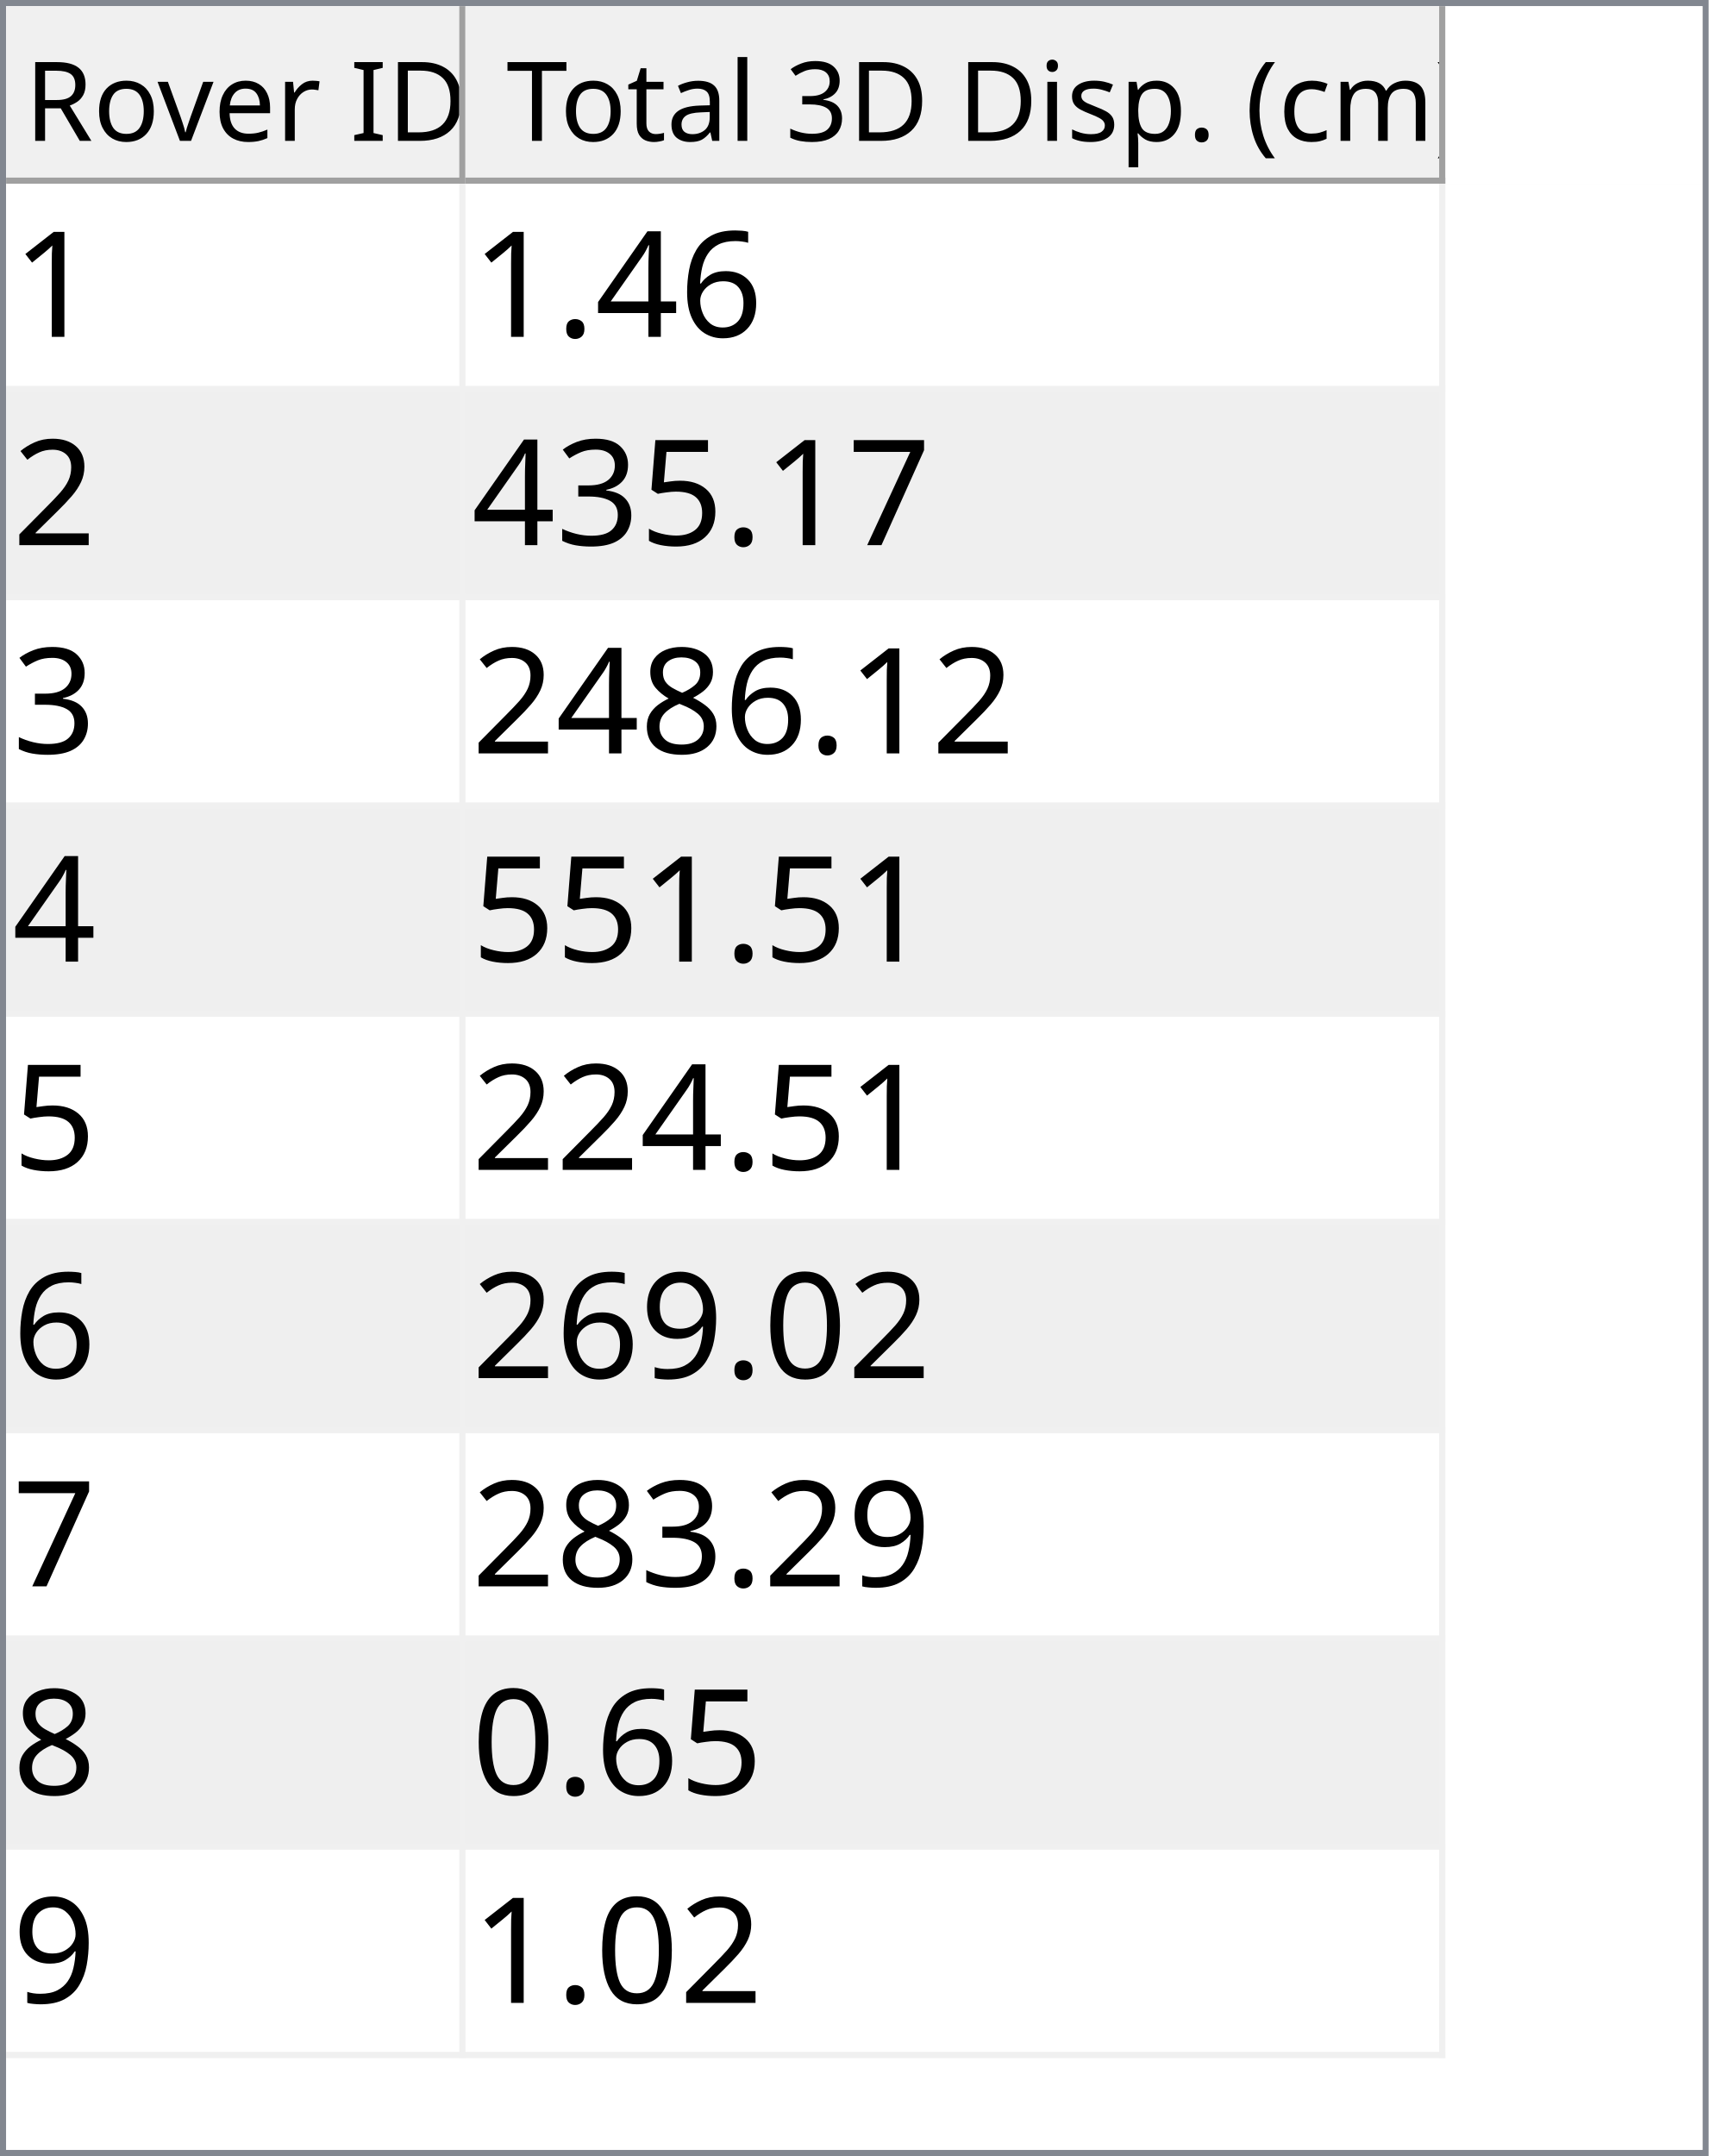
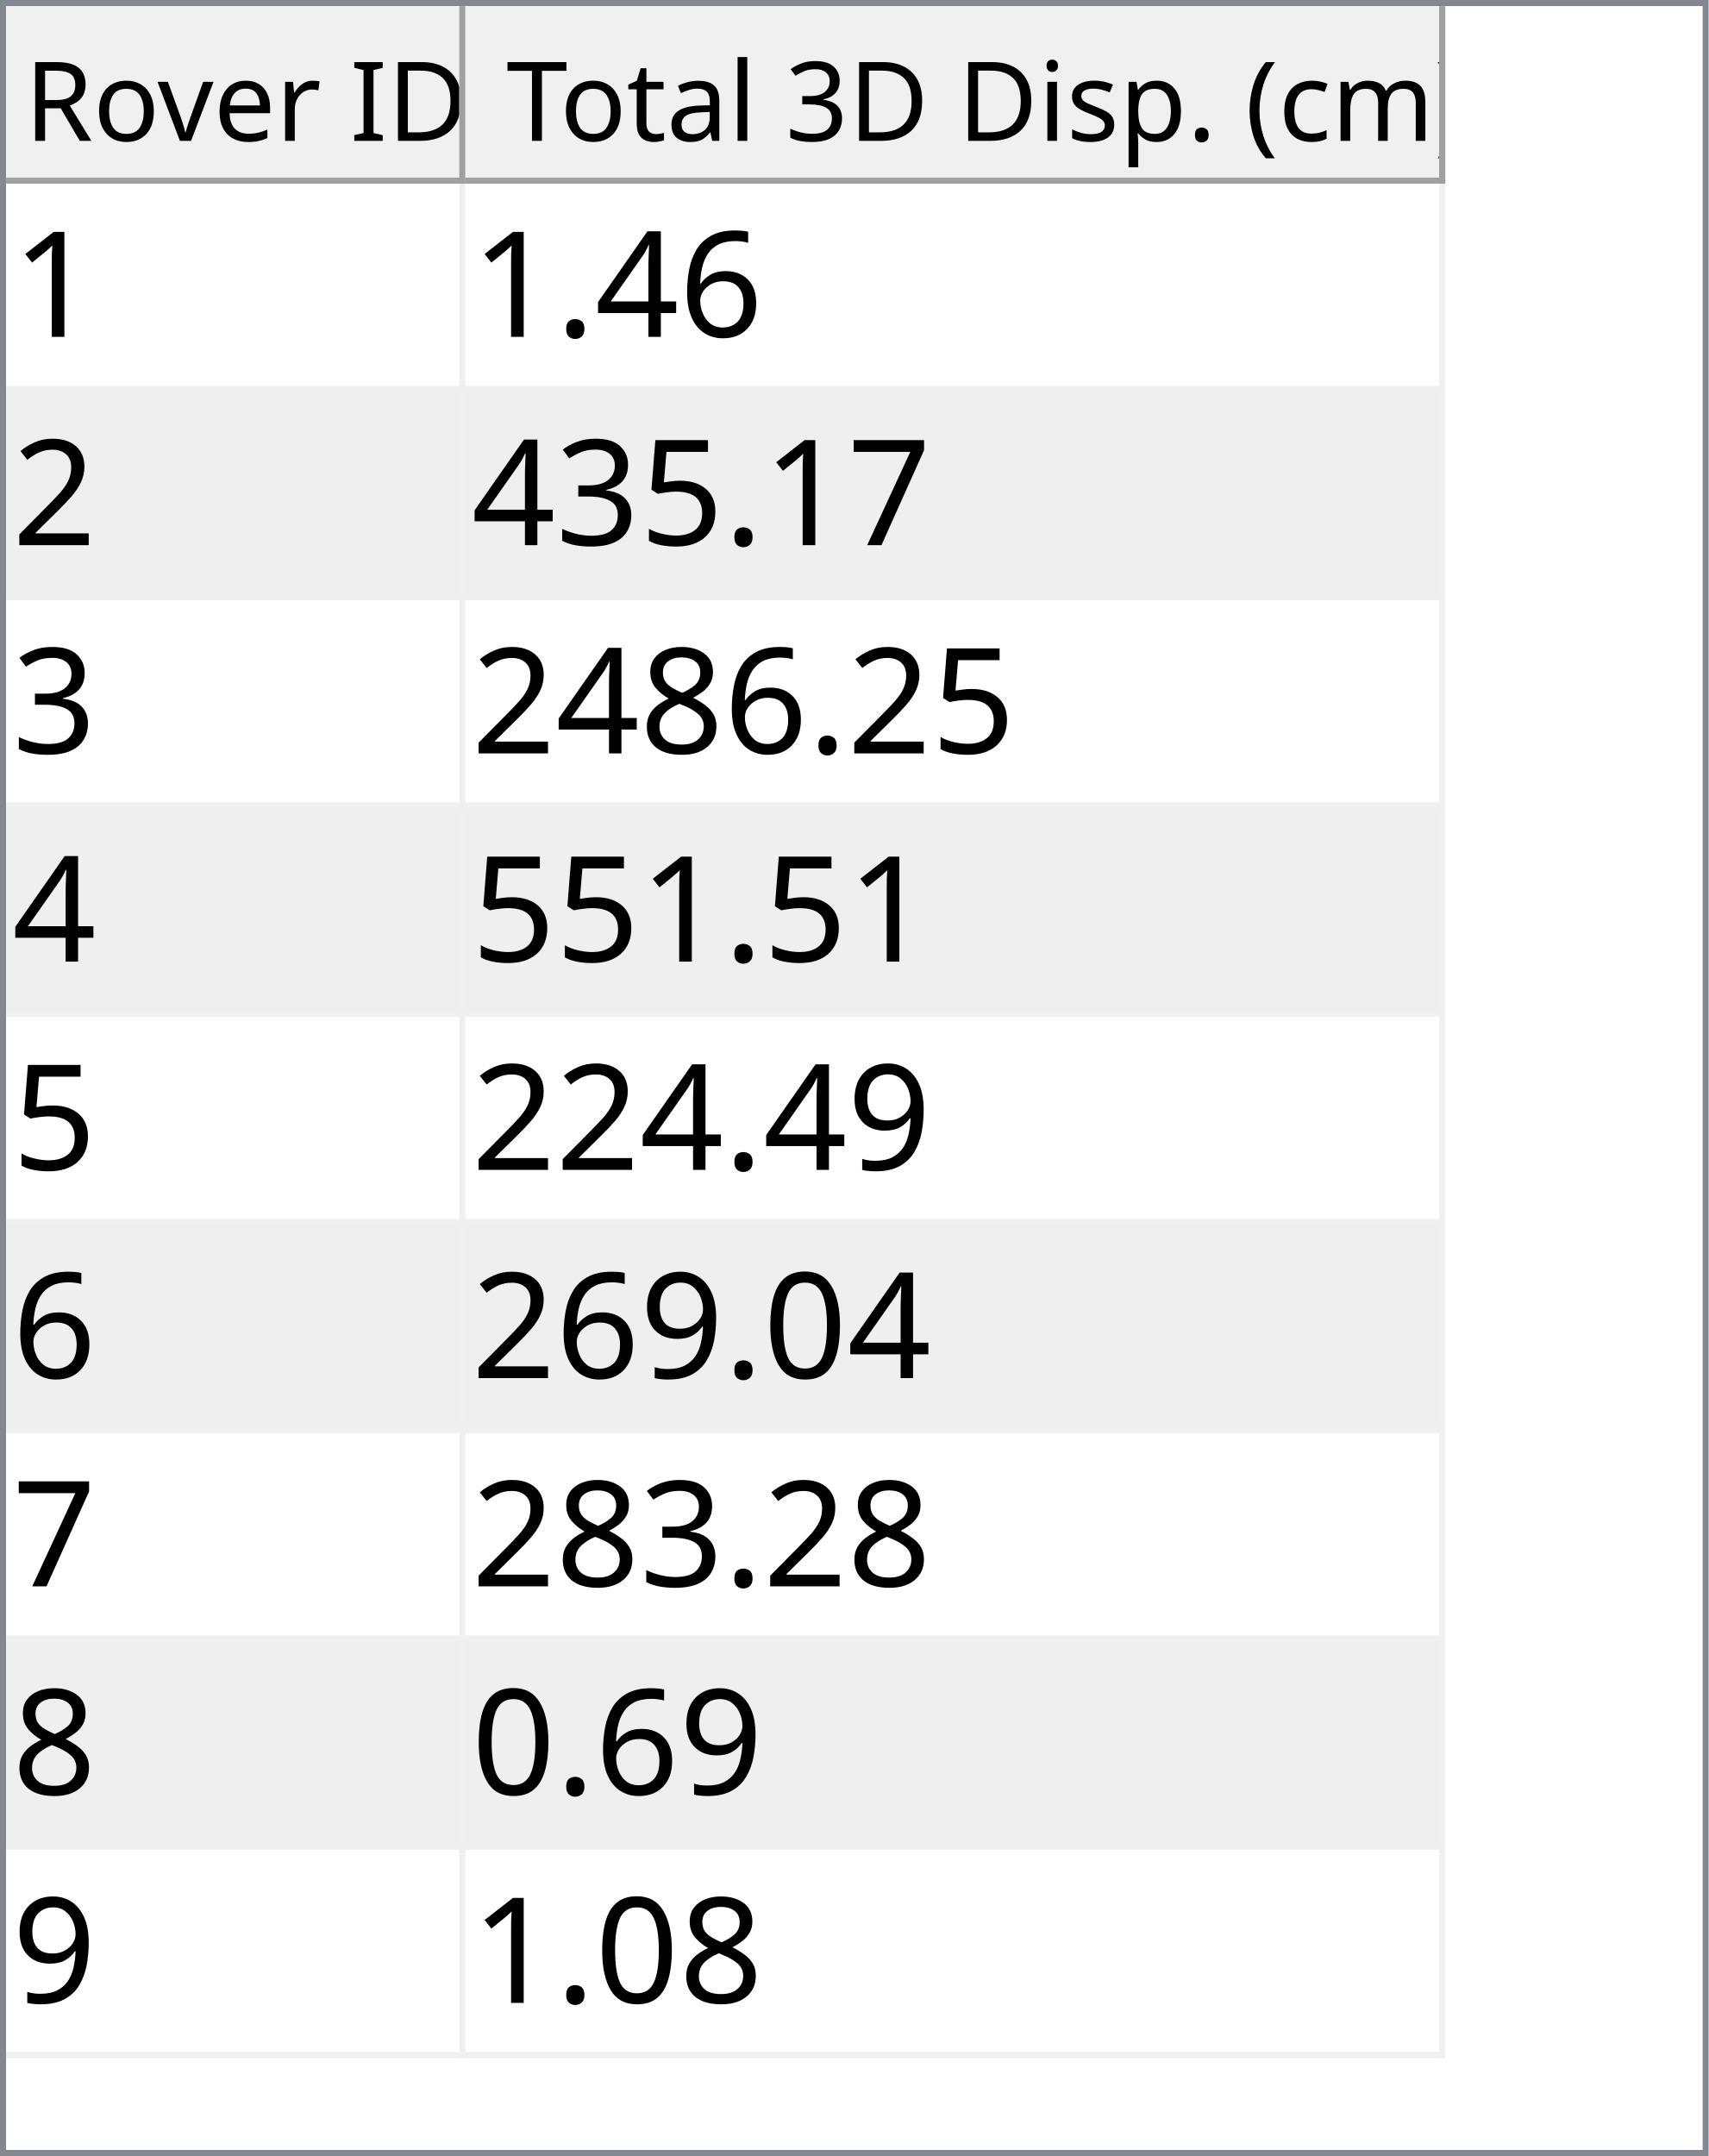
<svg xmlns="http://www.w3.org/2000/svg" style="fill-opacity:1; color-rendering:auto; color-interpolation:auto; text-rendering:auto; stroke:black; stroke-linecap:square; stroke-miterlimit:10; shape-rendering:auto; stroke-opacity:1; fill:black; stroke-dasharray:none; font-weight:normal; stroke-width:1; font-family:'Dialog'; font-style:normal; stroke-linejoin:miter; font-size:12px; stroke-dashoffset:0; image-rendering:auto;" width="279" height="352">
  <defs id="genericDefs" />
  <g>
    <defs id="defs1">
      <clipPath clipPathUnits="userSpaceOnUse" id="clipPath1">
        <path d="M0 0 L279 0 L279 352 L0 352 L0 0 Z" />
      </clipPath>
      <clipPath clipPathUnits="userSpaceOnUse" id="clipPath2">
        <path d="M0 0 L0 352 L279 352 L279 0 Z" />
      </clipPath>
      <clipPath clipPathUnits="userSpaceOnUse" id="clipPath3">
        <path d="M0 0 L0 29 L277 29 L277 0 Z" />
      </clipPath>
      <clipPath clipPathUnits="userSpaceOnUse" id="clipPath4">
        <path d="M0 0 L0 29 L75 29 L75 0 Z" />
      </clipPath>
      <clipPath clipPathUnits="userSpaceOnUse" id="clipPath5">
        <path d="M1 1 L1 28 L74 28 L74 1 Z" />
      </clipPath>
      <clipPath clipPathUnits="userSpaceOnUse" id="clipPath6">
        <path d="M0 0 L0 27 L73 27 L73 0 Z" />
      </clipPath>
      <clipPath clipPathUnits="userSpaceOnUse" id="clipPath7">
        <path d="M-0.5 -0.5 L-0.5 28.5 L74.5 28.5 L74.5 -0.5 Z" />
      </clipPath>
      <clipPath clipPathUnits="userSpaceOnUse" id="clipPath8">
        <path d="M0 0 L0 29 L160 29 L160 0 Z" />
      </clipPath>
      <clipPath clipPathUnits="userSpaceOnUse" id="clipPath9">
        <path d="M1 1 L1 28 L159 28 L159 1 Z" />
      </clipPath>
      <clipPath clipPathUnits="userSpaceOnUse" id="clipPath10">
        <path d="M0 0 L0 27 L158 27 L158 0 Z" />
      </clipPath>
      <clipPath clipPathUnits="userSpaceOnUse" id="clipPath11">
        <path d="M-0.5 -0.5 L-0.5 28.5 L159.5 28.5 L159.5 -0.5 Z" />
      </clipPath>
      <clipPath clipPathUnits="userSpaceOnUse" id="clipPath12">
        <path d="M0 0 L0 321 L277 321 L277 0 Z" />
      </clipPath>
      <clipPath clipPathUnits="userSpaceOnUse" id="clipPath13">
        <path d="M0 0 L0 306 L235 306 L235 0 Z" />
      </clipPath>
      <clipPath clipPathUnits="userSpaceOnUse" id="clipPath14">
        <path d="M-0.5 -0.5 L-0.5 305.5 L234.5 305.5 L234.5 -0.5 Z" />
      </clipPath>
      <clipPath clipPathUnits="userSpaceOnUse" id="clipPath15">
        <path d="M0 0 L0 33 L74 33 L74 0 Z" />
      </clipPath>
      <clipPath clipPathUnits="userSpaceOnUse" id="clipPath16">
        <path d="M0 0 L0 33 L159 33 L159 0 Z" />
      </clipPath>
      <font horiz-adv-x="64.551" id="font1">
        <font-face ascent="107.91" descent="25.098" units-per-em="100" style="font-style:normal; font-family:Segoe UI; font-weight:normal;" />
        <missing-glyph horiz-adv-x="64.551" d="M8.109 0 L8.109 68.266 L56.453 68.266 L56.453 0 L8.109 0 ZM15.328 7.234 L49.219 7.234 L49.219 61.031 L15.328 61.031 L15.328 7.234 Z" />
        <glyph unicode="D" horiz-adv-x="70.117" d="M9.188 0 L9.188 70.016 L28.516 70.016 Q65.531 70.016 65.531 35.891 Q65.531 19.672 55.25 9.836 Q44.969 0 27.734 0 L9.188 0 ZM17.391 62.594 L17.391 7.422 L27.828 7.422 Q41.609 7.422 49.273 14.797 Q56.938 22.172 56.938 35.688 Q56.938 62.594 28.328 62.594 L17.391 62.594 Z" />
        <glyph unicode="I" horiz-adv-x="26.611" d="M17.391 0 L9.188 0 L9.188 70.016 L17.391 70.016 L17.391 0 Z" />
        <glyph unicode=" " horiz-adv-x="27.393" d="" />
        <glyph unicode="r" horiz-adv-x="34.766" d="M34.188 41.891 Q32.078 43.5 28.125 43.5 Q23 43.5 19.555 38.672 Q16.109 33.844 16.109 25.484 L16.109 0 L8.109 0 L8.109 50 L16.109 50 L16.109 39.703 L16.312 39.703 Q18.016 44.969 21.531 47.922 Q25.047 50.875 29.391 50.875 Q32.516 50.875 34.188 50.203 L34.188 41.891 Z" />
        <glyph unicode="e" horiz-adv-x="52.295" d="M48.297 23 L12.984 23 Q13.188 14.656 17.484 10.109 Q21.781 5.562 29.297 5.562 Q37.75 5.562 44.828 11.141 L44.828 3.609 Q38.234 -1.172 27.391 -1.172 Q16.797 -1.172 10.742 5.641 Q4.688 12.453 4.688 24.812 Q4.688 36.469 11.305 43.82 Q17.922 51.172 27.734 51.172 Q37.547 51.172 42.922 44.828 Q48.297 38.484 48.297 27.203 L48.297 23 ZM40.094 29.781 Q40.047 36.719 36.75 40.578 Q33.453 44.438 27.594 44.438 Q21.922 44.438 17.969 40.383 Q14.016 36.328 13.094 29.781 L40.094 29.781 Z" />
        <glyph unicode="v" horiz-adv-x="47.9" d="M47.406 50 L27.484 0 L19.625 0 L0.688 50 L9.469 50 L22.172 13.672 Q23.578 9.672 23.922 6.688 L24.125 6.688 Q24.609 10.453 25.688 13.484 L38.969 50 L47.406 50 Z" />
        <glyph unicode="o" horiz-adv-x="58.594" d="M29 -1.172 Q17.922 -1.172 11.305 5.836 Q4.688 12.844 4.688 24.422 Q4.688 37.016 11.57 44.094 Q18.453 51.172 30.172 51.172 Q41.359 51.172 47.633 44.289 Q53.906 37.406 53.906 25.203 Q53.906 13.234 47.141 6.031 Q40.375 -1.172 29 -1.172 ZM29.594 44.438 Q21.875 44.438 17.383 39.188 Q12.891 33.938 12.891 24.703 Q12.891 15.828 17.43 10.695 Q21.969 5.562 29.594 5.562 Q37.359 5.562 41.531 10.594 Q45.703 15.625 45.703 24.906 Q45.703 34.281 41.531 39.359 Q37.359 44.438 29.594 44.438 Z" />
        <glyph unicode="R" horiz-adv-x="59.814" d="M59.375 0 L49.609 0 L37.891 19.625 Q36.281 22.359 34.766 24.289 Q33.25 26.219 31.664 27.438 Q30.078 28.656 28.25 29.219 Q26.422 29.781 24.125 29.781 L17.391 29.781 L17.391 0 L9.188 0 L9.188 70.016 L30.078 70.016 Q34.672 70.016 38.555 68.867 Q42.438 67.719 45.289 65.375 Q48.141 63.031 49.758 59.547 Q51.375 56.062 51.375 51.375 Q51.375 47.703 50.273 44.656 Q49.172 41.609 47.148 39.211 Q45.125 36.812 42.266 35.133 Q39.406 33.453 35.844 32.516 L35.844 32.328 Q37.594 31.547 38.891 30.547 Q40.188 29.547 41.359 28.18 Q42.531 26.812 43.68 25.078 Q44.828 23.344 46.234 21.047 L59.375 0 ZM17.391 62.594 L17.391 37.203 L28.516 37.203 Q31.594 37.203 34.203 38.133 Q36.812 39.062 38.719 40.797 Q40.625 42.531 41.703 45.047 Q42.781 47.562 42.781 50.688 Q42.781 56.297 39.141 59.445 Q35.5 62.594 28.609 62.594 L17.391 62.594 Z" />
        <glyph unicode=")" horiz-adv-x="30.176" d="M8.297 -15.922 L1.172 -15.922 Q16.406 2.344 16.406 26.812 Q16.406 51.469 1.078 70.016 L8.297 70.016 Q23.531 52.156 23.531 26.703 Q23.531 1.375 8.297 -15.922 Z" />
        <glyph unicode="m" horiz-adv-x="86.133" d="M79.109 0 L71.094 0 L71.094 28.719 Q71.094 37.016 68.531 40.727 Q65.969 44.438 59.906 44.438 Q54.781 44.438 51.195 39.75 Q47.609 35.062 47.609 28.516 L47.609 0 L39.594 0 L39.594 29.688 Q39.594 44.438 28.219 44.438 Q22.953 44.438 19.531 40.016 Q16.109 35.594 16.109 28.516 L16.109 0 L8.109 0 L8.109 50 L16.109 50 L16.109 42.094 L16.312 42.094 Q21.625 51.172 31.844 51.172 Q36.969 51.172 40.773 48.312 Q44.578 45.453 46 40.828 Q51.562 51.172 62.594 51.172 Q79.109 51.172 79.109 30.812 L79.109 0 Z" />
        <glyph unicode="c" horiz-adv-x="46.191" d="M42.188 2.297 Q36.422 -1.172 28.516 -1.172 Q17.828 -1.172 11.258 5.789 Q4.688 12.75 4.688 23.828 Q4.688 36.188 11.766 43.68 Q18.844 51.172 30.672 51.172 Q37.25 51.172 42.281 48.734 L42.281 40.531 Q36.719 44.438 30.375 44.438 Q22.703 44.438 17.797 38.945 Q12.891 33.453 12.891 24.516 Q12.891 15.719 17.508 10.641 Q22.125 5.562 29.891 5.562 Q36.422 5.562 42.188 9.906 L42.188 2.297 Z" />
        <glyph unicode="(" horiz-adv-x="30.176" d="M29.109 -15.922 L21.969 -15.922 Q6.844 1.375 6.844 26.703 Q6.844 52.156 21.969 70.016 L29.203 70.016 Q13.875 51.469 13.875 26.812 Q13.875 2.344 29.109 -15.922 Z" />
        <glyph unicode="." horiz-adv-x="21.68" d="M10.891 -1.078 Q8.641 -1.078 7.055 0.539 Q5.469 2.156 5.469 4.391 Q5.469 6.641 7.055 8.273 Q8.641 9.906 10.891 9.906 Q13.188 9.906 14.797 8.273 Q16.406 6.641 16.406 4.391 Q16.406 2.156 14.797 0.539 Q13.188 -1.078 10.891 -1.078 Z" />
        <glyph unicode="p" horiz-adv-x="58.789" d="M16.312 7.234 L16.109 7.234 L16.109 -23 L8.109 -23 L8.109 50 L16.109 50 L16.109 41.219 L16.312 41.219 Q22.219 51.172 33.594 51.172 Q43.266 51.172 48.688 44.461 Q54.109 37.75 54.109 26.469 Q54.109 13.922 48 6.375 Q41.891 -1.172 31.297 -1.172 Q21.578 -1.172 16.312 7.234 ZM16.109 27.391 L16.109 20.406 Q16.109 14.203 20.141 9.883 Q24.172 5.562 30.375 5.562 Q37.641 5.562 41.773 11.133 Q45.906 16.703 45.906 26.609 Q45.906 34.969 42.047 39.703 Q38.188 44.438 31.594 44.438 Q24.609 44.438 20.359 39.578 Q16.109 34.719 16.109 27.391 Z" />
        <glyph unicode="s" horiz-adv-x="42.432" d="M5.078 1.812 L5.078 10.406 Q11.625 5.562 19.484 5.562 Q30.031 5.562 30.031 12.594 Q30.031 14.594 29.125 15.992 Q28.219 17.391 26.68 18.461 Q25.141 19.531 23.07 20.383 Q21 21.234 18.609 22.172 Q15.281 23.484 12.766 24.828 Q10.25 26.172 8.57 27.859 Q6.891 29.547 6.031 31.695 Q5.172 33.844 5.172 36.719 Q5.172 40.234 6.789 42.945 Q8.406 45.656 11.086 47.484 Q13.766 49.312 17.211 50.242 Q20.656 51.172 24.312 51.172 Q30.812 51.172 35.938 48.922 L35.938 40.828 Q30.422 44.438 23.25 44.438 Q21 44.438 19.195 43.922 Q17.391 43.406 16.094 42.477 Q14.797 41.547 14.086 40.258 Q13.375 38.969 13.375 37.406 Q13.375 35.453 14.086 34.133 Q14.797 32.812 16.164 31.789 Q17.531 30.766 19.484 29.938 Q21.438 29.109 23.922 28.125 Q27.25 26.859 29.883 25.516 Q32.516 24.172 34.375 22.484 Q36.234 20.797 37.234 18.602 Q38.234 16.406 38.234 13.375 Q38.234 9.672 36.602 6.938 Q34.969 4.203 32.234 2.398 Q29.5 0.594 25.93 -0.289 Q22.359 -1.172 18.453 -1.172 Q10.75 -1.172 5.078 1.812 Z" />
        <glyph unicode="i" horiz-adv-x="24.219" d="M12.203 62.703 Q10.062 62.703 8.547 64.164 Q7.031 65.625 7.031 67.875 Q7.031 70.125 8.547 71.609 Q10.062 73.094 12.203 73.094 Q14.406 73.094 15.945 71.609 Q17.484 70.125 17.484 67.875 Q17.484 65.719 15.945 64.211 Q14.406 62.703 12.203 62.703 ZM16.109 0 L8.109 0 L8.109 50 L16.109 50 L16.109 0 Z" />
        <glyph unicode="3" horiz-adv-x="53.906" d="M46.531 19.828 Q46.531 15.094 44.75 11.211 Q42.969 7.328 39.719 4.57 Q36.469 1.812 31.93 0.297 Q27.391 -1.219 21.922 -1.219 Q11.922 -1.219 6 2.594 L6 11.188 Q13.094 5.609 22.219 5.609 Q25.875 5.609 28.828 6.539 Q31.781 7.469 33.906 9.227 Q36.031 10.984 37.18 13.477 Q38.328 15.969 38.328 19.094 Q38.328 32.812 18.797 32.812 L12.984 32.812 L12.984 39.594 L18.5 39.594 Q35.797 39.594 35.797 52.484 Q35.797 64.406 22.609 64.406 Q15.188 64.406 8.688 59.422 L8.688 67.188 Q15.375 71.188 24.609 71.188 Q29 71.188 32.57 69.969 Q36.141 68.75 38.68 66.555 Q41.219 64.359 42.609 61.281 Q44 58.203 44 54.5 Q44 40.672 30.031 36.719 L30.031 36.531 Q33.594 36.141 36.625 34.797 Q39.656 33.453 41.852 31.305 Q44.047 29.156 45.289 26.25 Q46.531 23.344 46.531 19.828 Z" />
        <glyph unicode="l" horiz-adv-x="24.219" d="M16.109 0 L8.109 0 L8.109 74.031 L16.109 74.031 L16.109 0 Z" />
        <glyph unicode="a" horiz-adv-x="50.879" d="M43.891 0 L35.891 0 L35.891 7.812 L35.688 7.812 Q30.469 -1.172 20.312 -1.172 Q12.844 -1.172 8.617 2.781 Q4.391 6.734 4.391 13.281 Q4.391 27.297 20.906 29.594 L35.891 31.688 Q35.891 44.438 25.594 44.438 Q16.547 44.438 9.281 38.281 L9.281 46.484 Q16.656 51.172 26.266 51.172 Q43.891 51.172 43.891 32.516 L43.891 0 ZM35.891 25.297 L23.828 23.641 Q18.266 22.859 15.43 20.875 Q12.594 18.891 12.594 13.875 Q12.594 10.203 15.211 7.883 Q17.828 5.562 22.172 5.562 Q28.125 5.562 32.008 9.742 Q35.891 13.922 35.891 20.312 L35.891 25.297 Z" />
        <glyph unicode="t" horiz-adv-x="33.887" d="M31.297 0.484 Q28.469 -1.078 23.828 -1.078 Q10.688 -1.078 10.688 13.578 L10.688 43.172 L2.094 43.172 L2.094 50 L10.688 50 L10.688 62.203 L18.703 64.797 L18.703 50 L31.297 50 L31.297 43.172 L18.703 43.172 L18.703 14.984 Q18.703 9.969 20.414 7.82 Q22.125 5.672 26.078 5.672 Q29.109 5.672 31.297 7.328 L31.297 0.484 Z" />
        <glyph unicode="T" horiz-adv-x="52.393" d="M50.594 62.594 L30.375 62.594 L30.375 0 L22.172 0 L22.172 62.594 L2 62.594 L2 70.016 L50.594 70.016 L50.594 62.594 Z" />
      </font>
      <font horiz-adv-x="75.0" id="font2">
        <font-face ascent="100.537" descent="21.973" units-per-em="100" style="font-style:normal; font-family:sans-serif; font-weight:normal;" />
        <missing-glyph horiz-adv-x="75.0" d="M12.5 0 L12.5 62.5 L62.5 62.5 L62.5 0 L12.5 0 ZM14.062 1.562 L60.938 1.562 L60.938 60.938 L14.062 60.938 L14.062 1.562 Z" />
        <glyph unicode="1" horiz-adv-x="55.615" d="M37.25 0 L28.469 0 L28.469 56 Q25.297 52.984 20.141 49.953 Q14.984 46.922 10.891 45.406 L10.891 53.906 Q18.266 57.375 23.781 62.305 Q29.297 67.234 31.594 71.875 L37.25 71.875 L37.25 0 Z" />
        <glyph unicode="6" horiz-adv-x="55.615" d="M49.75 54.047 L41.016 53.375 Q39.844 58.547 37.703 60.891 Q34.125 64.656 28.906 64.656 Q24.703 64.656 21.531 62.312 Q17.391 59.281 14.992 53.469 Q12.594 47.656 12.5 36.922 Q15.672 41.75 20.266 44.094 Q24.859 46.438 29.891 46.438 Q38.672 46.438 44.852 39.969 Q51.031 33.5 51.031 23.25 Q51.031 16.5 48.125 10.719 Q45.219 4.938 40.141 1.859 Q35.062 -1.219 28.609 -1.219 Q17.625 -1.219 10.695 6.859 Q3.766 14.938 3.766 33.5 Q3.766 54.25 11.422 63.672 Q18.109 71.875 29.438 71.875 Q37.891 71.875 43.289 67.141 Q48.688 62.406 49.75 54.047 ZM13.875 23.188 Q13.875 18.656 15.797 14.508 Q17.719 10.359 21.188 8.18 Q24.656 6 28.469 6 Q34.031 6 38.039 10.492 Q42.047 14.984 42.047 22.703 Q42.047 30.125 38.086 34.398 Q34.125 38.672 28.125 38.672 Q22.172 38.672 18.023 34.398 Q13.875 30.125 13.875 23.188 Z" />
        <glyph unicode="4" horiz-adv-x="55.615" d="M32.328 0 L32.328 17.141 L1.266 17.141 L1.266 25.203 L33.938 71.578 L41.109 71.578 L41.109 25.203 L50.781 25.203 L50.781 17.141 L41.109 17.141 L41.109 0 L32.328 0 ZM32.328 25.203 L32.328 57.469 L9.906 25.203 L32.328 25.203 Z" />
        <glyph unicode="." horiz-adv-x="27.783" d="M9.078 0 L9.078 10.016 L19.094 10.016 L19.094 0 L9.078 0 Z" />
        <glyph unicode="2" horiz-adv-x="55.615" d="M50.344 8.453 L50.344 0 L3.031 0 Q2.938 3.172 4.047 6.109 Q5.859 10.938 9.836 15.625 Q13.812 20.312 21.344 26.469 Q33.016 36.031 37.117 41.625 Q41.219 47.219 41.219 52.203 Q41.219 57.422 37.477 61.008 Q33.734 64.594 27.734 64.594 Q21.391 64.594 17.578 60.789 Q13.766 56.984 13.719 50.25 L4.688 51.172 Q5.609 61.281 11.664 66.578 Q17.719 71.875 27.938 71.875 Q38.234 71.875 44.242 66.164 Q50.25 60.453 50.25 52 Q50.25 47.703 48.492 43.555 Q46.734 39.406 42.656 34.812 Q38.578 30.219 29.109 22.219 Q21.188 15.578 18.945 13.211 Q16.703 10.844 15.234 8.453 L50.344 8.453 Z" />
        <glyph unicode="7" horiz-adv-x="55.615" d="M4.734 62.203 L4.734 70.656 L51.078 70.656 L51.078 63.812 Q44.234 56.547 37.523 44.484 Q30.812 32.422 27.156 19.672 Q24.516 10.688 23.781 0 L14.75 0 Q14.891 8.453 18.062 20.414 Q21.234 32.375 27.172 43.484 Q33.109 54.594 39.797 62.203 L4.734 62.203 Z" />
        <glyph unicode="5" horiz-adv-x="55.615" d="M4.156 18.75 L13.375 19.531 Q14.406 12.797 18.141 9.398 Q21.875 6 27.156 6 Q33.5 6 37.891 10.789 Q42.281 15.578 42.281 23.484 Q42.281 31 38.062 35.352 Q33.844 39.703 27 39.703 Q22.75 39.703 19.336 37.773 Q15.922 35.844 13.969 32.766 L5.719 33.844 L12.641 70.609 L48.25 70.609 L48.25 62.203 L19.672 62.203 L15.828 42.969 Q22.266 47.469 29.344 47.469 Q38.719 47.469 45.164 40.969 Q51.609 34.469 51.609 24.266 Q51.609 14.547 45.953 7.469 Q39.062 -1.219 27.156 -1.219 Q17.391 -1.219 11.211 4.25 Q5.031 9.719 4.156 18.75 Z" />
        <glyph unicode="3" horiz-adv-x="55.615" d="M4.203 18.891 L12.984 20.062 Q14.5 12.594 18.141 9.297 Q21.781 6 27 6 Q33.203 6 37.477 10.297 Q41.75 14.594 41.75 20.953 Q41.75 27 37.797 30.93 Q33.844 34.859 27.734 34.859 Q25.25 34.859 21.531 33.891 L22.516 41.609 Q23.391 41.5 23.922 41.5 Q29.547 41.5 34.039 44.43 Q38.531 47.359 38.531 53.469 Q38.531 58.297 35.258 61.477 Q31.984 64.656 26.812 64.656 Q21.688 64.656 18.266 61.43 Q14.844 58.203 13.875 51.766 L5.078 53.328 Q6.688 62.156 12.398 67.016 Q18.109 71.875 26.609 71.875 Q32.469 71.875 37.398 69.359 Q42.328 66.844 44.945 62.5 Q47.562 58.156 47.562 53.266 Q47.562 48.641 45.07 44.828 Q42.578 41.016 37.703 38.766 Q44.047 37.312 47.562 32.695 Q51.078 28.078 51.078 21.141 Q51.078 11.766 44.242 5.25 Q37.406 -1.266 26.953 -1.266 Q17.531 -1.266 11.305 4.352 Q5.078 9.969 4.203 18.891 Z" />
        <glyph unicode="8" horiz-adv-x="55.615" d="M17.672 38.812 Q12.203 40.828 9.57 44.539 Q6.938 48.25 6.938 53.422 Q6.938 61.234 12.555 66.555 Q18.172 71.875 27.484 71.875 Q36.859 71.875 42.578 66.43 Q48.297 60.984 48.297 53.172 Q48.297 48.188 45.68 44.508 Q43.062 40.828 37.75 38.812 Q44.344 36.672 47.781 31.883 Q51.219 27.094 51.219 20.453 Q51.219 11.281 44.727 5.031 Q38.234 -1.219 27.641 -1.219 Q17.047 -1.219 10.547 5.055 Q4.047 11.328 4.047 20.703 Q4.047 27.688 7.594 32.398 Q11.141 37.109 17.672 38.812 ZM15.922 53.719 Q15.922 48.641 19.195 45.414 Q22.469 42.188 27.688 42.188 Q32.766 42.188 36.016 45.383 Q39.266 48.578 39.266 53.219 Q39.266 58.062 35.914 61.359 Q32.562 64.656 27.594 64.656 Q22.562 64.656 19.242 61.43 Q15.922 58.203 15.922 53.719 ZM13.094 20.656 Q13.094 16.891 14.875 13.375 Q16.656 9.859 20.172 7.93 Q23.688 6 27.734 6 Q34.031 6 38.133 10.055 Q42.234 14.109 42.234 20.359 Q42.234 26.703 38.016 30.859 Q33.797 35.016 27.438 35.016 Q21.234 35.016 17.164 30.914 Q13.094 26.812 13.094 20.656 Z" />
+         <glyph unicode="9" horiz-adv-x="55.615" d="M5.469 16.547 L13.922 17.328 Q14.984 11.375 18.016 8.688 Q21.047 6 25.781 6 Q29.828 6 32.883 7.859 Q35.938 9.719 37.891 12.82 Q39.844 15.922 41.164 21.195 Q42.484 26.469 42.484 31.938 Q42.484 32.516 42.438 33.688 Q39.797 29.5 35.234 26.883 Q30.672 24.266 25.344 24.266 Q16.453 24.266 10.305 30.711 Q4.156 37.156 4.156 47.703 Q4.156 58.594 10.578 65.234 Q17 71.875 26.656 71.875 Q33.641 71.875 39.43 68.117 Q45.219 64.359 48.219 57.398 Q51.219 50.438 51.219 37.25 Q51.219 23.531 48.242 15.406 Q45.266 7.281 39.383 3.031 Q33.5 -1.219 25.594 -1.219 Q17.188 -1.219 11.867 3.445 Q6.547 8.109 5.469 16.547 ZM41.453 48.141 Q41.453 55.719 37.43 60.156 Q33.406 64.594 27.734 64.594 Q21.875 64.594 17.531 59.812 Q13.188 55.031 13.188 47.406 Q13.188 40.578 17.312 36.305 Q21.438 32.031 27.484 32.031 Q33.594 32.031 37.523 36.305 Q41.453 40.578 41.453 48.141 Z" />
        <glyph unicode="0" horiz-adv-x="55.615" d="M4.156 35.297 Q4.156 48 6.766 55.742 Q9.375 63.484 14.523 67.68 Q19.672 71.875 27.484 71.875 Q33.25 71.875 37.594 69.555 Q41.938 67.234 44.773 62.867 Q47.609 58.5 49.219 52.227 Q50.828 45.953 50.828 35.297 Q50.828 22.703 48.242 14.969 Q45.656 7.234 40.508 3.008 Q35.359 -1.219 27.484 -1.219 Q17.141 -1.219 11.234 6.203 Q4.156 15.141 4.156 35.297 ZM13.188 35.297 Q13.188 17.672 17.312 11.836 Q21.438 6 27.484 6 Q33.547 6 37.672 11.859 Q41.797 17.719 41.797 35.297 Q41.797 52.984 37.672 58.789 Q33.547 64.594 27.391 64.594 Q21.344 64.594 17.719 59.469 Q13.188 52.938 13.188 35.297 Z" />
-         <glyph unicode="9" horiz-adv-x="55.615" d="M5.469 16.547 L13.922 17.328 Q14.984 11.375 18.016 8.688 Q21.047 6 25.781 6 Q29.828 6 32.883 7.859 Q35.938 9.719 37.891 12.82 Q39.844 15.922 41.164 21.195 Q42.484 26.469 42.484 31.938 Q42.484 32.516 42.438 33.688 Q39.797 29.5 35.234 26.883 Q30.672 24.266 25.344 24.266 Q16.453 24.266 10.305 30.711 Q4.156 37.156 4.156 47.703 Q4.156 58.594 10.578 65.234 Q17 71.875 26.656 71.875 Q33.641 71.875 39.43 68.117 Q45.219 64.359 48.219 57.398 Q51.219 50.438 51.219 37.25 Q51.219 23.531 48.242 15.406 Q45.266 7.281 39.383 3.031 Q33.5 -1.219 25.594 -1.219 Q17.188 -1.219 11.867 3.445 Q6.547 8.109 5.469 16.547 ZM41.453 48.141 Q41.453 55.719 37.43 60.156 Q33.406 64.594 27.734 64.594 Q21.875 64.594 17.531 59.812 Q13.188 55.031 13.188 47.406 Q13.188 40.578 17.312 36.305 Q21.438 32.031 27.484 32.031 Q33.594 32.031 37.523 36.305 Q41.453 40.578 41.453 48.141 Z" />
      </font>
    </defs>
    <g style="fill:white; stroke:white;">
      <rect x="0" y="0" width="279" style="clip-path:url(#clipPath1); stroke:none;" height="352" />
    </g>
    <g style="fill:white; text-rendering:optimizeSpeed; color-rendering:optimizeSpeed; image-rendering:optimizeSpeed; shape-rendering:crispEdges; stroke:white; color-interpolation:sRGB;">
      <rect x="0" width="279" height="352" y="0" style="stroke:none;" />
      <path style="stroke:none;" d="M0 353 L279 353 L279 0 L0 0 Z" />
    </g>
    <g style="fill:rgb(240,240,240); font-size:18px; font-family:'Segoe UI'; stroke:rgb(240,240,240);">
      <rect x="0" y="0" width="279" style="clip-path:url(#clipPath2); stroke:none;" height="352" />
    </g>
    <g style="fill:rgb(130,135,144); font-size:18px; font-family:'Segoe UI'; stroke:rgb(130,135,144);">
      <path d="M0 0 L279 0 L279 352 L0 352 L0 0 ZM1 1 L278 1 L278 351 L1 351 L1 1 Z" style="fill-rule:evenodd; clip-path:url(#clipPath2); stroke:none;" />
    </g>
    <g style="fill:white; font-size:18px; font-family:'Segoe UI'; stroke:white;" transform="translate(1,1)">
      <rect x="0" y="0" width="277" style="clip-path:url(#clipPath3); stroke:none;" height="29" />
    </g>
    <g style="fill:rgb(240,240,240); font-size:18px; font-family:'Segoe UI'; stroke:rgb(240,240,240);" transform="translate(1,1)">
      <rect x="0" y="0" width="75" style="clip-path:url(#clipPath4); stroke:none;" height="29" />
    </g>
    <g style="font-family:'Segoe UI'; font-size:18px;" transform="translate(2,2)">
      <text x="2" xml:space="preserve" y="21" style="clip-path:url(#clipPath6); stroke:none;">Rover ID</text>
    </g>
    <g transform="translate(1.5,1.5)" style="fill:rgb(160,160,160); font-size:18px; font-family:'Segoe UI'; stroke:rgb(160,160,160); stroke-linejoin:bevel;">
      <line x1="74" x2="74" y1="0" style="fill:none; clip-path:url(#clipPath7);" y2="28" />
    </g>
    <g transform="matrix(1,0,0,1,1,1) translate(0.5,0.5)" style="fill:rgb(160,160,160); font-size:18px; font-family:'Segoe UI'; stroke:rgb(160,160,160); stroke-linejoin:bevel;">
      <line x1="0" x2="74" y1="28" style="fill:none; clip-path:url(#clipPath7);" y2="28" />
    </g>
    <g style="fill:rgb(240,240,240); font-size:18px; font-family:'Segoe UI'; stroke:rgb(240,240,240);" transform="translate(76,1)">
      <rect x="0" y="0" width="160" style="clip-path:url(#clipPath8); stroke:none;" height="29" />
    </g>
    <g style="font-family:'Segoe UI'; font-size:18px;" transform="translate(77,2)">
      <text x="1" xml:space="preserve" y="21" style="clip-path:url(#clipPath10); stroke:none;"> Total 3D Disp. (cm)</text>
    </g>
    <g transform="translate(76.5,1.5)" style="fill:rgb(160,160,160); font-size:18px; font-family:'Segoe UI'; stroke:rgb(160,160,160); stroke-linejoin:bevel;">
      <line x1="159" x2="159" y1="0" style="fill:none; clip-path:url(#clipPath11);" y2="28" />
    </g>
    <g transform="matrix(1,0,0,1,76,1) translate(0.5,0.5)" style="fill:rgb(160,160,160); font-size:18px; font-family:'Segoe UI'; stroke:rgb(160,160,160); stroke-linejoin:bevel;">
      <line x1="0" x2="159" y1="28" style="fill:none; clip-path:url(#clipPath11);" y2="28" />
    </g>
    <g style="fill:white; font-size:18px; font-family:'Segoe UI'; stroke:white;" transform="translate(1,30)">
      <rect x="0" y="0" width="277" style="clip-path:url(#clipPath12); stroke:none;" height="321" />
    </g>
    <g style="fill:rgb(240,240,240); font-size:24px; font-family:sans-serif; stroke:rgb(240,240,240);" transform="translate(1,30)">
      <rect x="0" y="0" width="235" style="clip-path:url(#clipPath13); stroke:none;" height="306" />
      <line transform="translate(0.5,0.5)" x1="0" x2="234" y1="33" style="clip-path:url(#clipPath14); fill:none; stroke-linejoin:bevel;" y2="33" />
    </g>
    <g transform="matrix(1,0,0,1,1,30) translate(0.5,0.5)" style="fill:rgb(240,240,240); font-size:24px; font-family:sans-serif; stroke:rgb(240,240,240); stroke-linejoin:bevel;">
      <line x1="0" x2="234" y1="67" style="fill:none; clip-path:url(#clipPath14);" y2="67" />
    </g>
    <g transform="matrix(1,0,0,1,1,30) translate(0.5,0.5)" style="fill:rgb(240,240,240); font-size:24px; font-family:sans-serif; stroke:rgb(240,240,240); stroke-linejoin:bevel;">
      <line x1="0" x2="234" y1="101" style="fill:none; clip-path:url(#clipPath14);" y2="101" />
    </g>
    <g transform="matrix(1,0,0,1,1,30) translate(0.5,0.5)" style="fill:rgb(240,240,240); font-size:24px; font-family:sans-serif; stroke:rgb(240,240,240); stroke-linejoin:bevel;">
      <line x1="0" x2="234" y1="135" style="fill:none; clip-path:url(#clipPath14);" y2="135" />
    </g>
    <g transform="matrix(1,0,0,1,1,30) translate(0.5,0.5)" style="fill:rgb(240,240,240); font-size:24px; font-family:sans-serif; stroke:rgb(240,240,240); stroke-linejoin:bevel;">
      <line x1="0" x2="234" y1="169" style="fill:none; clip-path:url(#clipPath14);" y2="169" />
    </g>
    <g transform="matrix(1,0,0,1,1,30) translate(0.5,0.5)" style="fill:rgb(240,240,240); font-size:24px; font-family:sans-serif; stroke:rgb(240,240,240); stroke-linejoin:bevel;">
      <line x1="0" x2="234" y1="203" style="fill:none; clip-path:url(#clipPath14);" y2="203" />
    </g>
    <g transform="matrix(1,0,0,1,1,30) translate(0.5,0.5)" style="fill:rgb(240,240,240); font-size:24px; font-family:sans-serif; stroke:rgb(240,240,240); stroke-linejoin:bevel;">
      <line x1="0" x2="234" y1="237" style="fill:none; clip-path:url(#clipPath14);" y2="237" />
    </g>
    <g transform="matrix(1,0,0,1,1,30) translate(0.5,0.5)" style="fill:rgb(240,240,240); font-size:24px; font-family:sans-serif; stroke:rgb(240,240,240); stroke-linejoin:bevel;">
      <line x1="0" x2="234" y1="271" style="fill:none; clip-path:url(#clipPath14);" y2="271" />
    </g>
    <g transform="matrix(1,0,0,1,1,30) translate(0.5,0.5)" style="fill:rgb(240,240,240); font-size:24px; font-family:sans-serif; stroke:rgb(240,240,240); stroke-linejoin:bevel;">
      <line x1="0" x2="234" y1="305" style="fill:none; clip-path:url(#clipPath14);" y2="305" />
    </g>
    <g transform="matrix(1,0,0,1,1,30) translate(0.5,0.5)" style="fill:rgb(240,240,240); font-size:24px; font-family:sans-serif; stroke:rgb(240,240,240); stroke-linejoin:bevel;">
      <line x1="74" x2="74" y1="0" style="fill:none; clip-path:url(#clipPath14);" y2="305" />
    </g>
    <g transform="matrix(1,0,0,1,1,30) translate(0.5,0.5)" style="fill:rgb(240,240,240); font-size:24px; font-family:sans-serif; stroke:rgb(240,240,240); stroke-linejoin:bevel;">
      <line x1="234" x2="234" y1="0" style="fill:none; clip-path:url(#clipPath14);" y2="305" />
    </g>
    <g style="fill:white; font-size:24px; font-family:sans-serif; stroke:white;" transform="matrix(1,0,0,1,1,30)">
      <rect x="0" y="0" width="74" style="clip-path:url(#clipPath15); stroke:none;" height="33" />
      <text x="1" y="25" style="fill:black; clip-path:url(#clipPath15); stroke:none;" xml:space="preserve">1</text>
    </g>
    <g style="fill:white; font-size:24px; font-family:sans-serif; stroke:white;" transform="matrix(1,0,0,1,1,30) translate(75,0)">
      <rect x="0" y="0" width="159" style="clip-path:url(#clipPath16); stroke:none;" height="33" />
      <text x="1" y="25" style="fill:black; clip-path:url(#clipPath16); stroke:none;" xml:space="preserve">1.46</text>
    </g>
    <g style="fill:rgb(239,239,239); font-size:24px; font-family:sans-serif; stroke:rgb(239,239,239);" transform="matrix(1,0,0,1,1,30) translate(0,34)">
      <rect x="0" y="0" width="74" style="clip-path:url(#clipPath15); stroke:none;" height="33" />
      <text x="1" y="25" style="fill:black; clip-path:url(#clipPath15); stroke:none;" xml:space="preserve">2</text>
    </g>
    <g style="fill:rgb(239,239,239); font-size:24px; font-family:sans-serif; stroke:rgb(239,239,239);" transform="matrix(1,0,0,1,1,30) translate(75,34)">
      <rect x="0" y="0" width="159" style="clip-path:url(#clipPath16); stroke:none;" height="33" />
      <text x="1" y="25" style="fill:black; clip-path:url(#clipPath16); stroke:none;" xml:space="preserve">435.17</text>
    </g>
    <g style="fill:white; font-size:24px; font-family:sans-serif; stroke:white;" transform="matrix(1,0,0,1,1,30) translate(0,68)">
      <rect x="0" y="0" width="74" style="clip-path:url(#clipPath15); stroke:none;" height="33" />
      <text x="1" y="25" style="fill:black; clip-path:url(#clipPath15); stroke:none;" xml:space="preserve">3</text>
    </g>
    <g style="fill:white; font-size:24px; font-family:sans-serif; stroke:white;" transform="matrix(1,0,0,1,1,30) translate(75,68)">
      <rect x="0" y="0" width="159" style="clip-path:url(#clipPath16); stroke:none;" height="33" />
-       <text x="1" y="25" style="fill:black; clip-path:url(#clipPath16); stroke:none;" xml:space="preserve">2486.12</text>
+       <text x="1" y="25" style="fill:black; clip-path:url(#clipPath16); stroke:none;" xml:space="preserve">2486.25</text>
    </g>
    <g style="fill:rgb(239,239,239); font-size:24px; font-family:sans-serif; stroke:rgb(239,239,239);" transform="matrix(1,0,0,1,1,30) translate(0,102)">
      <rect x="0" y="0" width="74" style="clip-path:url(#clipPath15); stroke:none;" height="33" />
      <text x="1" y="25" style="fill:black; clip-path:url(#clipPath15); stroke:none;" xml:space="preserve">4</text>
    </g>
    <g style="fill:rgb(239,239,239); font-size:24px; font-family:sans-serif; stroke:rgb(239,239,239);" transform="matrix(1,0,0,1,1,30) translate(75,102)">
      <rect x="0" y="0" width="159" style="clip-path:url(#clipPath16); stroke:none;" height="33" />
      <text x="1" y="25" style="fill:black; clip-path:url(#clipPath16); stroke:none;" xml:space="preserve">551.51</text>
    </g>
    <g style="fill:white; font-size:24px; font-family:sans-serif; stroke:white;" transform="matrix(1,0,0,1,1,30) translate(0,136)">
      <rect x="0" y="0" width="74" style="clip-path:url(#clipPath15); stroke:none;" height="33" />
      <text x="1" y="25" style="fill:black; clip-path:url(#clipPath15); stroke:none;" xml:space="preserve">5</text>
    </g>
    <g style="fill:white; font-size:24px; font-family:sans-serif; stroke:white;" transform="matrix(1,0,0,1,1,30) translate(75,136)">
      <rect x="0" y="0" width="159" style="clip-path:url(#clipPath16); stroke:none;" height="33" />
-       <text x="1" y="25" style="fill:black; clip-path:url(#clipPath16); stroke:none;" xml:space="preserve">224.51</text>
+       <text x="1" y="25" style="fill:black; clip-path:url(#clipPath16); stroke:none;" xml:space="preserve">224.49</text>
    </g>
    <g style="fill:rgb(239,239,239); font-size:24px; font-family:sans-serif; stroke:rgb(239,239,239);" transform="matrix(1,0,0,1,1,30) translate(0,170)">
      <rect x="0" y="0" width="74" style="clip-path:url(#clipPath15); stroke:none;" height="33" />
      <text x="1" y="25" style="fill:black; clip-path:url(#clipPath15); stroke:none;" xml:space="preserve">6</text>
    </g>
    <g style="fill:rgb(239,239,239); font-size:24px; font-family:sans-serif; stroke:rgb(239,239,239);" transform="matrix(1,0,0,1,1,30) translate(75,170)">
      <rect x="0" y="0" width="159" style="clip-path:url(#clipPath16); stroke:none;" height="33" />
-       <text x="1" y="25" style="fill:black; clip-path:url(#clipPath16); stroke:none;" xml:space="preserve">269.02</text>
+       <text x="1" y="25" style="fill:black; clip-path:url(#clipPath16); stroke:none;" xml:space="preserve">269.04</text>
    </g>
    <g style="fill:white; font-size:24px; font-family:sans-serif; stroke:white;" transform="matrix(1,0,0,1,1,30) translate(0,204)">
      <rect x="0" y="0" width="74" style="clip-path:url(#clipPath15); stroke:none;" height="33" />
      <text x="1" y="25" style="fill:black; clip-path:url(#clipPath15); stroke:none;" xml:space="preserve">7</text>
    </g>
    <g style="fill:white; font-size:24px; font-family:sans-serif; stroke:white;" transform="matrix(1,0,0,1,1,30) translate(75,204)">
      <rect x="0" y="0" width="159" style="clip-path:url(#clipPath16); stroke:none;" height="33" />
-       <text x="1" y="25" style="fill:black; clip-path:url(#clipPath16); stroke:none;" xml:space="preserve">283.29</text>
+       <text x="1" y="25" style="fill:black; clip-path:url(#clipPath16); stroke:none;" xml:space="preserve">283.28</text>
    </g>
    <g style="fill:rgb(239,239,239); font-size:24px; font-family:sans-serif; stroke:rgb(239,239,239);" transform="matrix(1,0,0,1,1,30) translate(0,238)">
      <rect x="0" y="0" width="74" style="clip-path:url(#clipPath15); stroke:none;" height="33" />
      <text x="1" y="25" style="fill:black; clip-path:url(#clipPath15); stroke:none;" xml:space="preserve">8</text>
    </g>
    <g style="fill:rgb(239,239,239); font-size:24px; font-family:sans-serif; stroke:rgb(239,239,239);" transform="matrix(1,0,0,1,1,30) translate(75,238)">
      <rect x="0" y="0" width="159" style="clip-path:url(#clipPath16); stroke:none;" height="33" />
-       <text x="1" y="25" style="fill:black; clip-path:url(#clipPath16); stroke:none;" xml:space="preserve">0.65</text>
+       <text x="1" y="25" style="fill:black; clip-path:url(#clipPath16); stroke:none;" xml:space="preserve">0.69</text>
    </g>
    <g style="fill:white; font-size:24px; font-family:sans-serif; stroke:white;" transform="matrix(1,0,0,1,1,30) translate(0,272)">
      <rect x="0" y="0" width="74" style="clip-path:url(#clipPath15); stroke:none;" height="33" />
      <text x="1" y="25" style="fill:black; clip-path:url(#clipPath15); stroke:none;" xml:space="preserve">9</text>
    </g>
    <g style="fill:white; font-size:24px; font-family:sans-serif; stroke:white;" transform="matrix(1,0,0,1,1,30) translate(75,272)">
      <rect x="0" y="0" width="159" style="clip-path:url(#clipPath16); stroke:none;" height="33" />
-       <text x="1" y="25" style="fill:black; clip-path:url(#clipPath16); stroke:none;" xml:space="preserve">1.02</text>
+       <text x="1" y="25" style="fill:black; clip-path:url(#clipPath16); stroke:none;" xml:space="preserve">1.08</text>
    </g>
  </g>
</svg>
